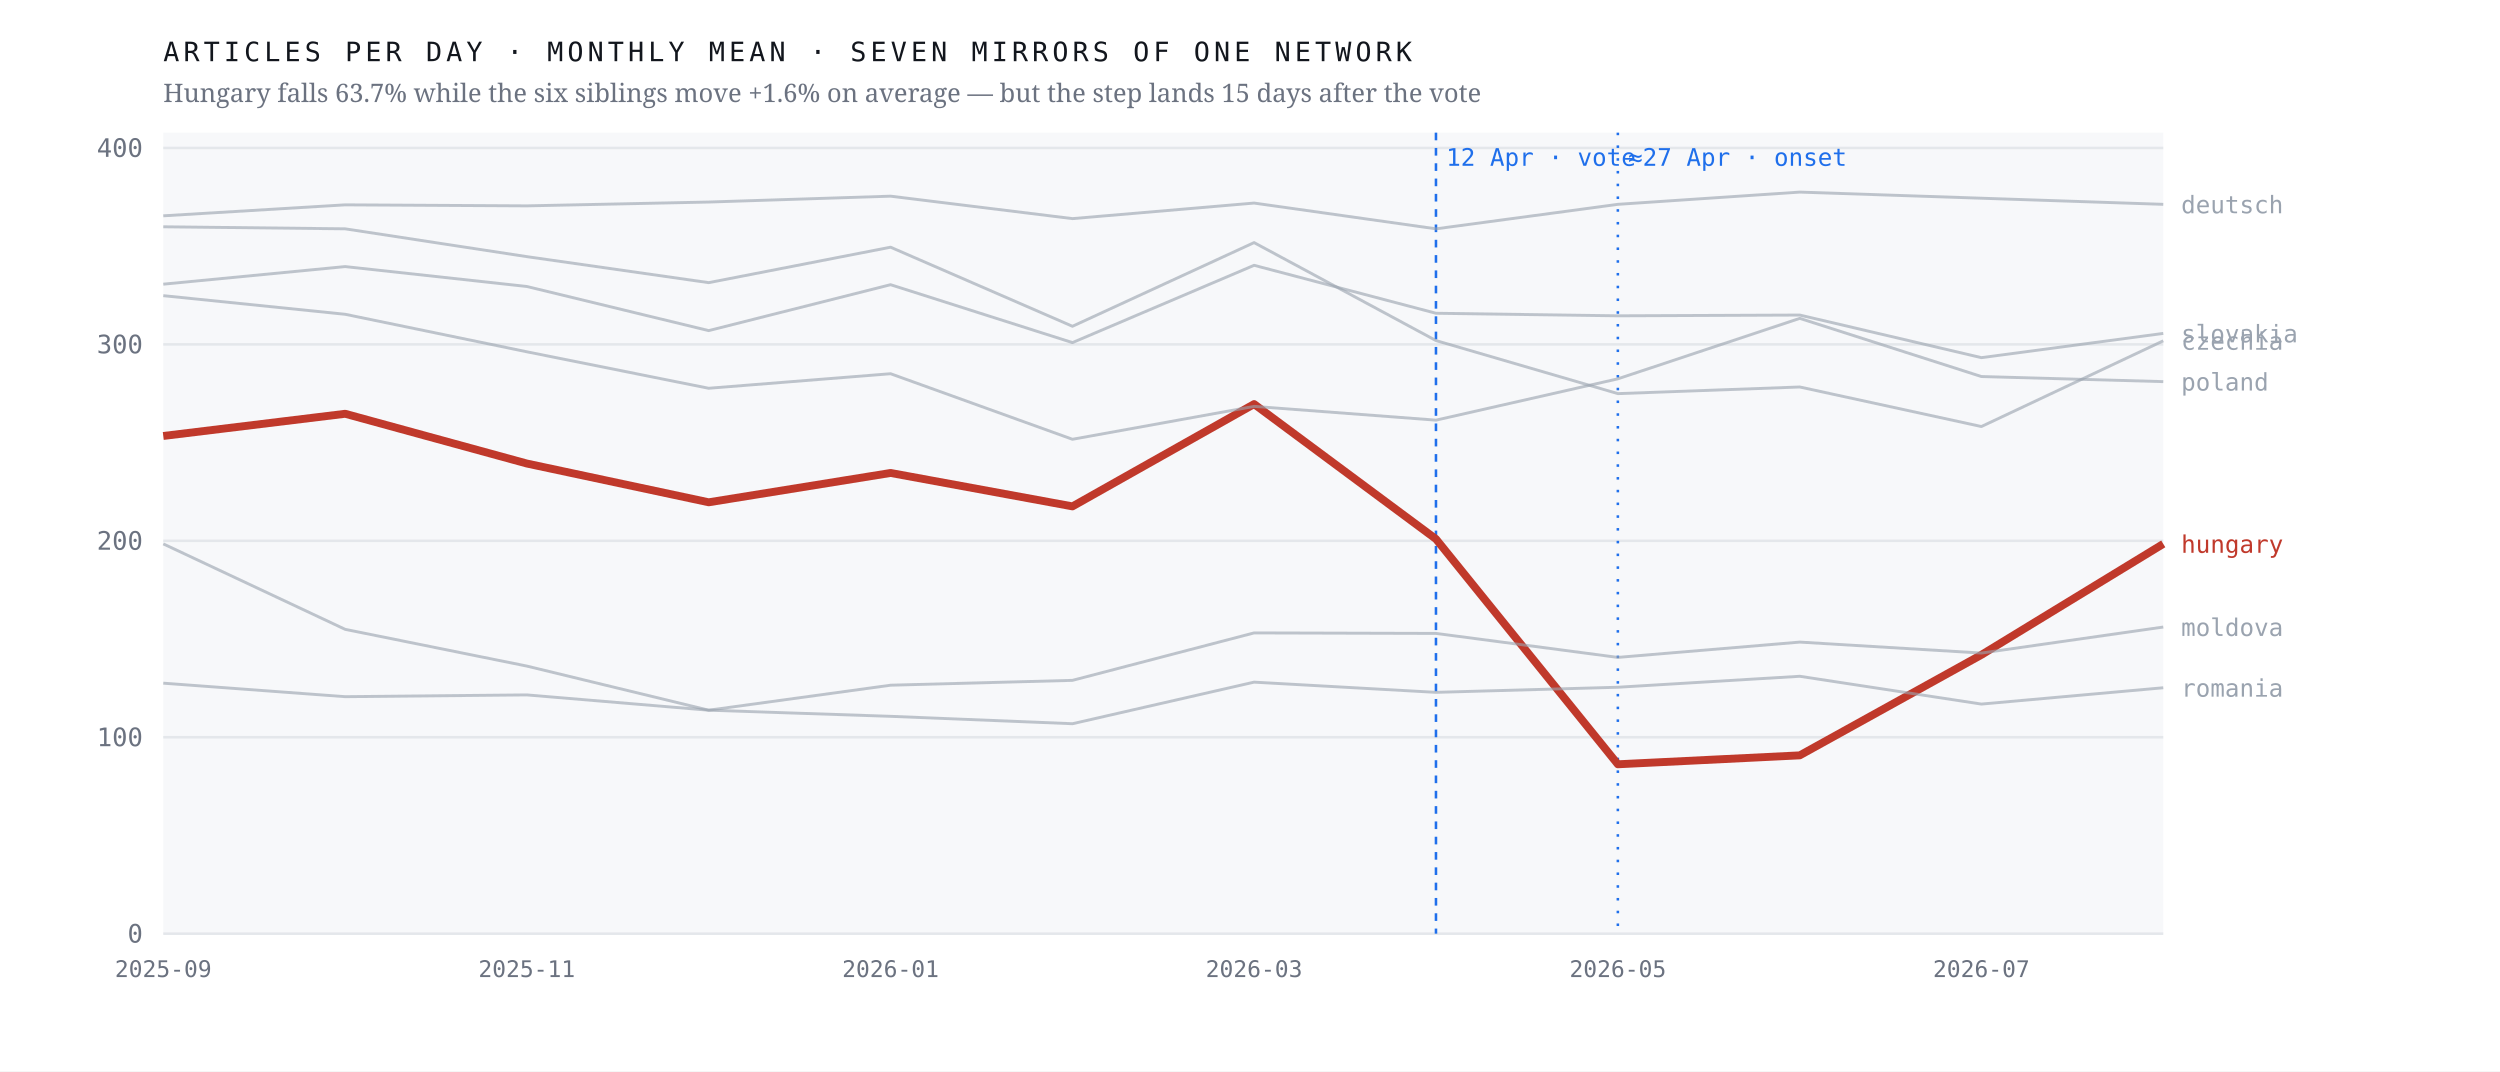
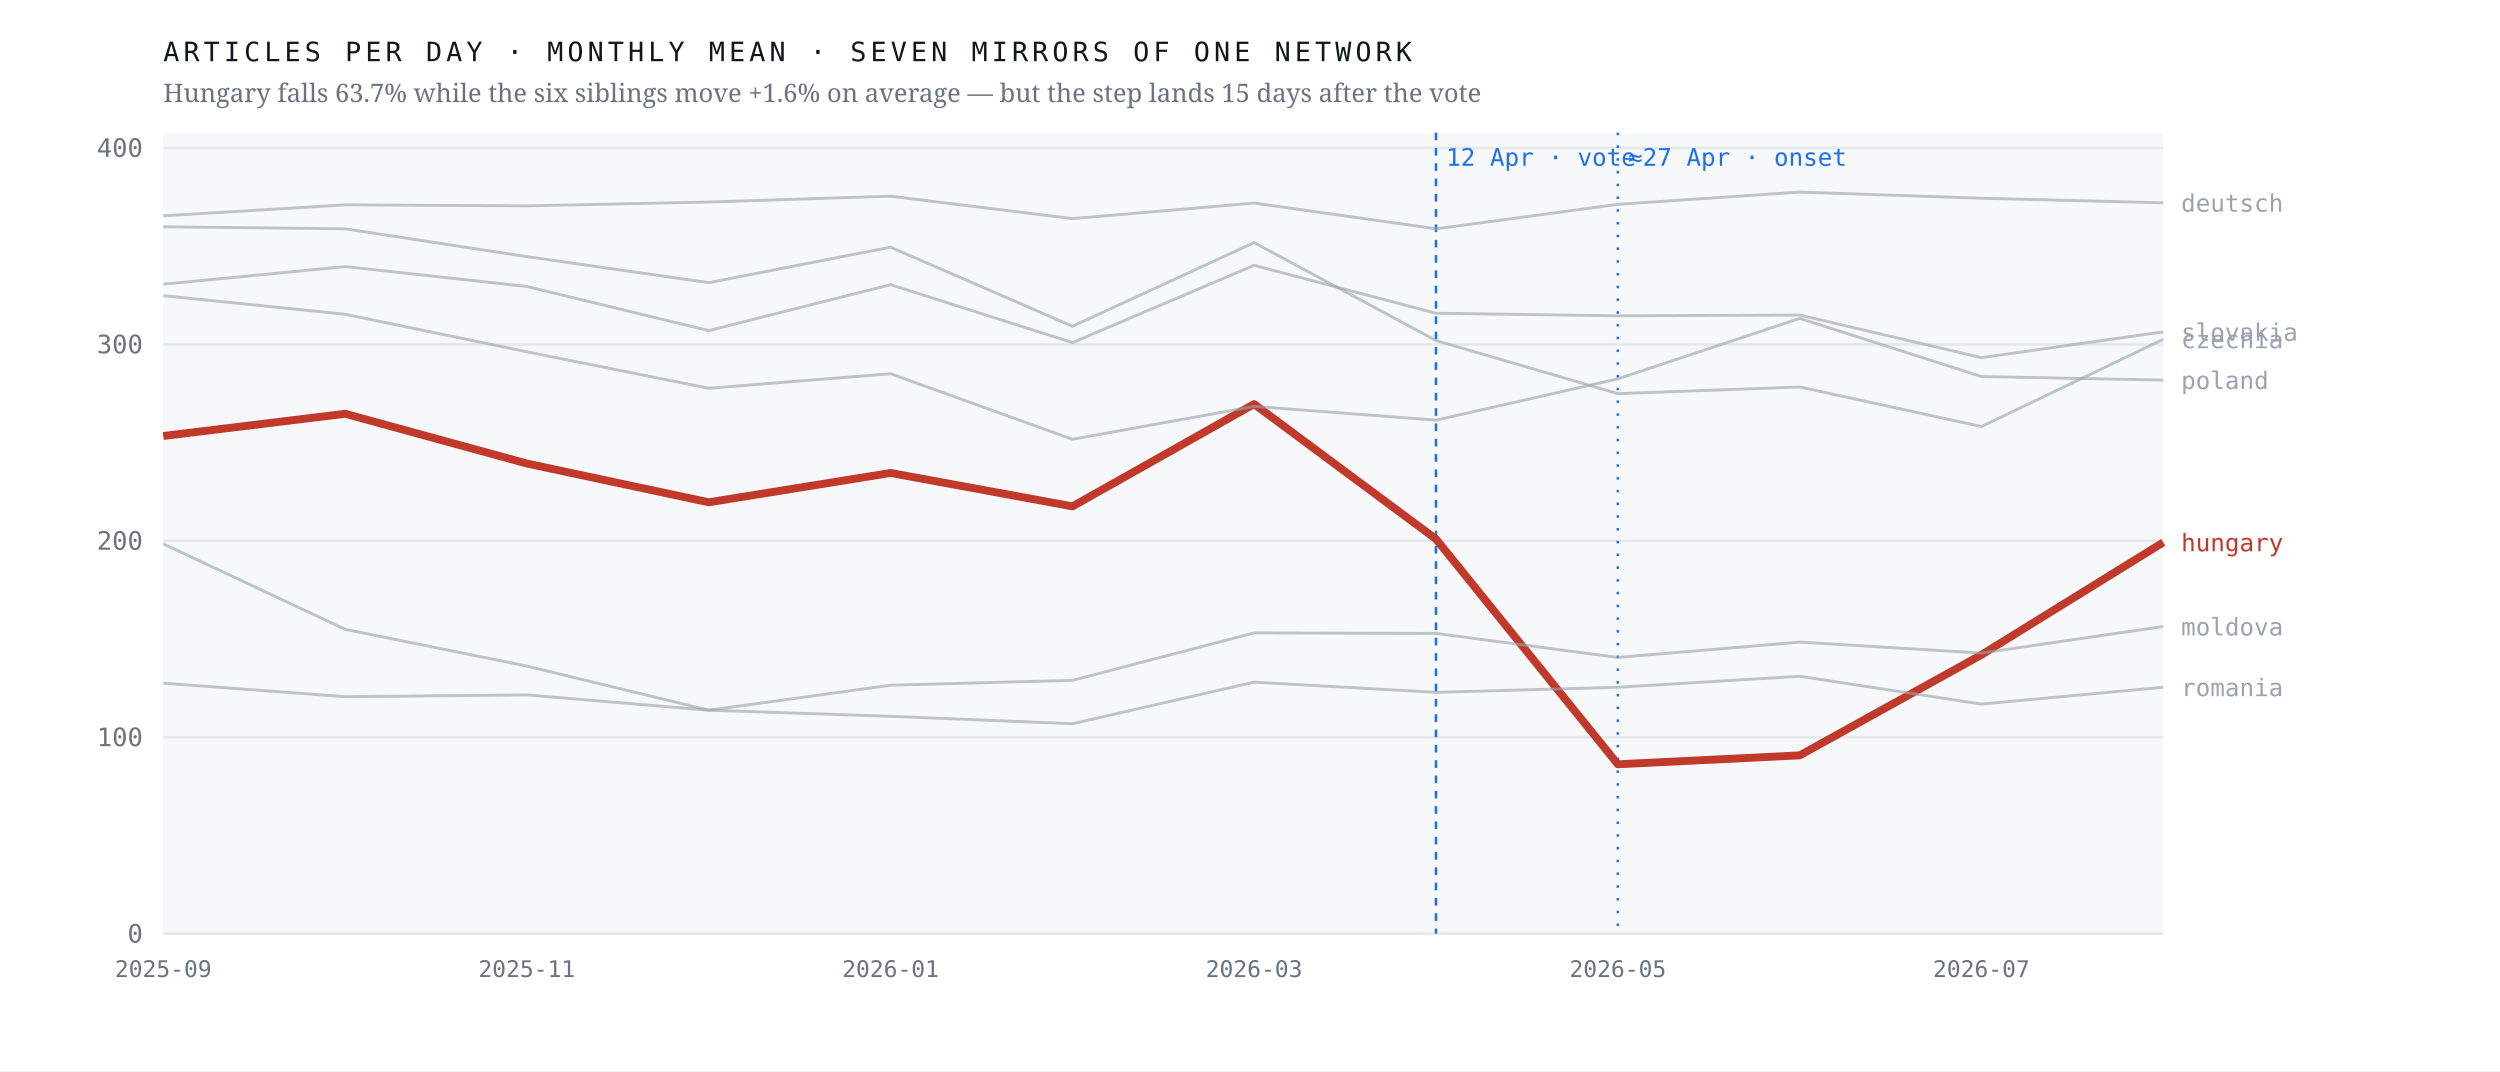
<svg xmlns="http://www.w3.org/2000/svg" viewBox="0 0 980 420" width="980" height="420" role="img" aria-label="Monthly output of seven mirrors of one network; the Hungarian line falls 63.7% after April 2026 while the six others hold roughly flat">
  <rect width="980" height="420" fill="#ffffff" />
  <rect x="64" y="52" width="784" height="314" fill="#f7f8fa" />
  <line x1="64" y1="366.0" x2="848" y2="366.0" stroke="#e4e7eb" stroke-width="1" />
  <text x="56.0" y="369.5" font-family="ui-monospace,'IBM Plex Mono',Menlo,monospace" font-size="10" font-weight="400" letter-spacing="0" fill="#6b7280" text-anchor="end">0</text>
  <line x1="64" y1="289.0" x2="848" y2="289.0" stroke="#e4e7eb" stroke-width="1" />
  <text x="56.0" y="292.5" font-family="ui-monospace,'IBM Plex Mono',Menlo,monospace" font-size="10" font-weight="400" letter-spacing="0" fill="#6b7280" text-anchor="end">100</text>
  <line x1="64" y1="212.0" x2="848" y2="212.0" stroke="#e4e7eb" stroke-width="1" />
  <text x="56.0" y="215.5" font-family="ui-monospace,'IBM Plex Mono',Menlo,monospace" font-size="10" font-weight="400" letter-spacing="0" fill="#6b7280" text-anchor="end">200</text>
  <line x1="64" y1="135.0" x2="848" y2="135.0" stroke="#e4e7eb" stroke-width="1" />
  <text x="56.0" y="138.5" font-family="ui-monospace,'IBM Plex Mono',Menlo,monospace" font-size="10" font-weight="400" letter-spacing="0" fill="#6b7280" text-anchor="end">300</text>
  <line x1="64" y1="58.0" x2="848" y2="58.0" stroke="#e4e7eb" stroke-width="1" />
  <text x="56.0" y="61.5" font-family="ui-monospace,'IBM Plex Mono',Menlo,monospace" font-size="10" font-weight="400" letter-spacing="0" fill="#6b7280" text-anchor="end">400</text>
  <line x1="562.9" y1="52" x2="562.9" y2="366" stroke="#1f6feb" stroke-width="1" stroke-dasharray="3 3" />
  <text x="566.9" y="65.0" font-family="ui-monospace,'IBM Plex Mono',Menlo,monospace" font-size="9.5" font-weight="400" letter-spacing="0" fill="#1f6feb" text-anchor="start">12 Apr · vote</text>
  <line x1="634.2" y1="52" x2="634.2" y2="366" stroke="#1f6feb" stroke-width="1" stroke-dasharray="1 4" />
  <text x="638.2" y="65.0" font-family="ui-monospace,'IBM Plex Mono',Menlo,monospace" font-size="9.5" font-weight="400" letter-spacing="0" fill="#1f6feb" text-anchor="start">≈27 Apr · onset</text>
-   <polyline points="64.0,170.9 135.3,162.2 206.5,181.7 277.8,196.9 349.1,185.4 420.4,198.5 491.6,158.4 562.9,211.3 634.2,299.6 705.5,296.1 776.7,256.7 848.0,213.2" fill="none" stroke="#c0392b" stroke-width="3.1" stroke-opacity="1" stroke-linejoin="round" />
-   <text x="855.0" y="216.7" font-family="ui-monospace,'IBM Plex Mono',Menlo,monospace" font-size="9.5" font-weight="500" letter-spacing="0" fill="#c0392b" text-anchor="start">hungary</text>
-   <polyline points="64.0,88.9 135.3,89.7 206.5,100.6 277.8,110.8 349.1,96.9 420.4,127.9 491.6,95.1 562.9,133.5 634.2,154.3 705.5,151.7 776.7,167.2 848.0,133.6" fill="none" stroke="#9aa3af" stroke-width="1.15" stroke-opacity="0.62" stroke-linejoin="round" />
-   <text x="855.0" y="137.1" font-family="ui-monospace,'IBM Plex Mono',Menlo,monospace" font-size="9.5" font-weight="400" letter-spacing="0" fill="#9aa3af" text-anchor="start">czechia</text>
-   <polyline points="64.0,84.6 135.3,80.3 206.5,80.7 277.8,79.2 349.1,76.9 420.4,85.7 491.6,79.6 562.9,89.7 634.2,80.1 705.5,75.3 776.7,77.7 848.0,80.1" fill="none" stroke="#9aa3af" stroke-width="1.15" stroke-opacity="0.62" stroke-linejoin="round" />
-   <text x="855.0" y="83.6" font-family="ui-monospace,'IBM Plex Mono',Menlo,monospace" font-size="9.5" font-weight="400" letter-spacing="0" fill="#9aa3af" text-anchor="start">deutsch</text>
-   <polyline points="64.0,213.2 135.3,246.7 206.5,261.1 277.8,278.4 349.1,268.6 420.4,266.7 491.6,248.1 562.9,248.3 634.2,257.7 705.5,251.7 776.7,256.0 848.0,245.8" fill="none" stroke="#9aa3af" stroke-width="1.15" stroke-opacity="0.62" stroke-linejoin="round" />
-   <text x="855.0" y="249.3" font-family="ui-monospace,'IBM Plex Mono',Menlo,monospace" font-size="9.5" font-weight="400" letter-spacing="0" fill="#9aa3af" text-anchor="start">moldova</text>
-   <polyline points="64.0,115.9 135.3,123.2 206.5,137.9 277.8,152.2 349.1,146.5 420.4,172.2 491.6,159.3 562.9,164.7 634.2,148.5 705.5,124.8 776.7,147.6 848.0,149.6" fill="none" stroke="#9aa3af" stroke-width="1.15" stroke-opacity="0.62" stroke-linejoin="round" />
-   <text x="855.0" y="153.1" font-family="ui-monospace,'IBM Plex Mono',Menlo,monospace" font-size="9.5" font-weight="400" letter-spacing="0" fill="#9aa3af" text-anchor="start">poland</text>
-   <polyline points="64.0,267.8 135.3,273.1 206.5,272.4 277.8,278.4 349.1,280.8 420.4,283.7 491.6,267.4 562.9,271.4 634.2,269.4 705.5,265.1 776.7,276.0 848.0,269.6" fill="none" stroke="#9aa3af" stroke-width="1.15" stroke-opacity="0.62" stroke-linejoin="round" />
-   <text x="855.0" y="273.1" font-family="ui-monospace,'IBM Plex Mono',Menlo,monospace" font-size="9.5" font-weight="400" letter-spacing="0" fill="#9aa3af" text-anchor="start">romania</text>
-   <polyline points="64.0,111.4 135.3,104.5 206.5,112.3 277.8,129.6 349.1,111.6 420.4,134.3 491.6,104.0 562.9,122.8 634.2,123.8 705.5,123.5 776.7,140.2 848.0,130.7" fill="none" stroke="#9aa3af" stroke-width="1.15" stroke-opacity="0.62" stroke-linejoin="round" />
-   <text x="855.0" y="134.2" font-family="ui-monospace,'IBM Plex Mono',Menlo,monospace" font-size="9.5" font-weight="400" letter-spacing="0" fill="#9aa3af" text-anchor="start">slovakia</text>
+   <polyline points="64.0,170.9 135.3,162.2 206.5,181.7 277.8,196.9 349.1,185.4 420.4,198.5 491.6,158.4 562.9,211.3 634.2,299.6 705.5,296.1 776.7,256.7 848.0,212.6" fill="none" stroke="#c0392b" stroke-width="3.1" stroke-opacity="1" stroke-linejoin="round" />
+   <text x="855.0" y="216.1" font-family="ui-monospace,'IBM Plex Mono',Menlo,monospace" font-size="9.5" font-weight="500" letter-spacing="0" fill="#c0392b" text-anchor="start">hungary</text>
+   <polyline points="64.0,88.9 135.3,89.7 206.5,100.6 277.8,110.8 349.1,96.9 420.4,127.9 491.6,95.1 562.9,133.5 634.2,154.3 705.5,151.7 776.7,167.2 848.0,133.0" fill="none" stroke="#9aa3af" stroke-width="1.15" stroke-opacity="0.62" stroke-linejoin="round" />
+   <text x="855.0" y="136.5" font-family="ui-monospace,'IBM Plex Mono',Menlo,monospace" font-size="9.5" font-weight="400" letter-spacing="0" fill="#9aa3af" text-anchor="start">czechia</text>
+   <polyline points="64.0,84.6 135.3,80.3 206.5,80.7 277.8,79.2 349.1,76.9 420.4,85.7 491.6,79.6 562.9,89.7 634.2,80.1 705.5,75.3 776.7,77.7 848.0,79.5" fill="none" stroke="#9aa3af" stroke-width="1.15" stroke-opacity="0.62" stroke-linejoin="round" />
+   <text x="855.0" y="83.0" font-family="ui-monospace,'IBM Plex Mono',Menlo,monospace" font-size="9.5" font-weight="400" letter-spacing="0" fill="#9aa3af" text-anchor="start">deutsch</text>
+   <polyline points="64.0,213.2 135.3,246.7 206.5,261.1 277.8,278.4 349.1,268.6 420.4,266.7 491.6,248.1 562.9,248.3 634.2,257.7 705.5,251.7 776.7,256.0 848.0,245.6" fill="none" stroke="#9aa3af" stroke-width="1.15" stroke-opacity="0.62" stroke-linejoin="round" />
+   <text x="855.0" y="249.1" font-family="ui-monospace,'IBM Plex Mono',Menlo,monospace" font-size="9.5" font-weight="400" letter-spacing="0" fill="#9aa3af" text-anchor="start">moldova</text>
+   <polyline points="64.0,115.9 135.3,123.2 206.5,137.9 277.8,152.2 349.1,146.5 420.4,172.2 491.6,159.3 562.9,164.7 634.2,148.5 705.5,124.8 776.7,147.6 848.0,149.0" fill="none" stroke="#9aa3af" stroke-width="1.15" stroke-opacity="0.62" stroke-linejoin="round" />
+   <text x="855.0" y="152.5" font-family="ui-monospace,'IBM Plex Mono',Menlo,monospace" font-size="9.5" font-weight="400" letter-spacing="0" fill="#9aa3af" text-anchor="start">poland</text>
+   <polyline points="64.0,267.8 135.3,273.1 206.5,272.4 277.8,278.4 349.1,280.8 420.4,283.7 491.6,267.4 562.9,271.4 634.2,269.4 705.5,265.1 776.7,276.0 848.0,269.4" fill="none" stroke="#9aa3af" stroke-width="1.15" stroke-opacity="0.62" stroke-linejoin="round" />
+   <text x="855.0" y="272.9" font-family="ui-monospace,'IBM Plex Mono',Menlo,monospace" font-size="9.5" font-weight="400" letter-spacing="0" fill="#9aa3af" text-anchor="start">romania</text>
+   <polyline points="64.0,111.4 135.3,104.5 206.5,112.3 277.8,129.6 349.1,111.6 420.4,134.3 491.6,104.0 562.9,122.8 634.2,123.8 705.5,123.5 776.7,140.2 848.0,130.1" fill="none" stroke="#9aa3af" stroke-width="1.15" stroke-opacity="0.62" stroke-linejoin="round" />
+   <text x="855.0" y="133.6" font-family="ui-monospace,'IBM Plex Mono',Menlo,monospace" font-size="9.5" font-weight="400" letter-spacing="0" fill="#9aa3af" text-anchor="start">slovakia</text>
  <text x="64.0" y="383.0" font-family="ui-monospace,'IBM Plex Mono',Menlo,monospace" font-size="9" font-weight="400" letter-spacing="0" fill="#6b7280" text-anchor="middle">2025-09</text>
  <text x="206.5" y="383.0" font-family="ui-monospace,'IBM Plex Mono',Menlo,monospace" font-size="9" font-weight="400" letter-spacing="0" fill="#6b7280" text-anchor="middle">2025-11</text>
  <text x="349.1" y="383.0" font-family="ui-monospace,'IBM Plex Mono',Menlo,monospace" font-size="9" font-weight="400" letter-spacing="0" fill="#6b7280" text-anchor="middle">2026-01</text>
  <text x="491.6" y="383.0" font-family="ui-monospace,'IBM Plex Mono',Menlo,monospace" font-size="9" font-weight="400" letter-spacing="0" fill="#6b7280" text-anchor="middle">2026-03</text>
  <text x="634.2" y="383.0" font-family="ui-monospace,'IBM Plex Mono',Menlo,monospace" font-size="9" font-weight="400" letter-spacing="0" fill="#6b7280" text-anchor="middle">2026-05</text>
  <text x="776.7" y="383.0" font-family="ui-monospace,'IBM Plex Mono',Menlo,monospace" font-size="9" font-weight="400" letter-spacing="0" fill="#6b7280" text-anchor="middle">2026-07</text>
  <text x="64.0" y="24.0" font-family="ui-monospace,'IBM Plex Mono',Menlo,monospace" font-size="10.5" font-weight="400" letter-spacing="1.6" fill="#12161d" text-anchor="start">ARTICLES PER DAY · MONTHLY MEAN · SEVEN MIRRORS OF ONE NETWORK</text>
  <text x="64.0" y="40.0" font-family="'Newsreader',Georgia,serif" font-size="10" font-weight="400" letter-spacing="0" fill="#6b7280" text-anchor="start">Hungary falls 63.7% while the six siblings move +1.6% on average — but the step lands 15 days after the vote</text>
</svg>
